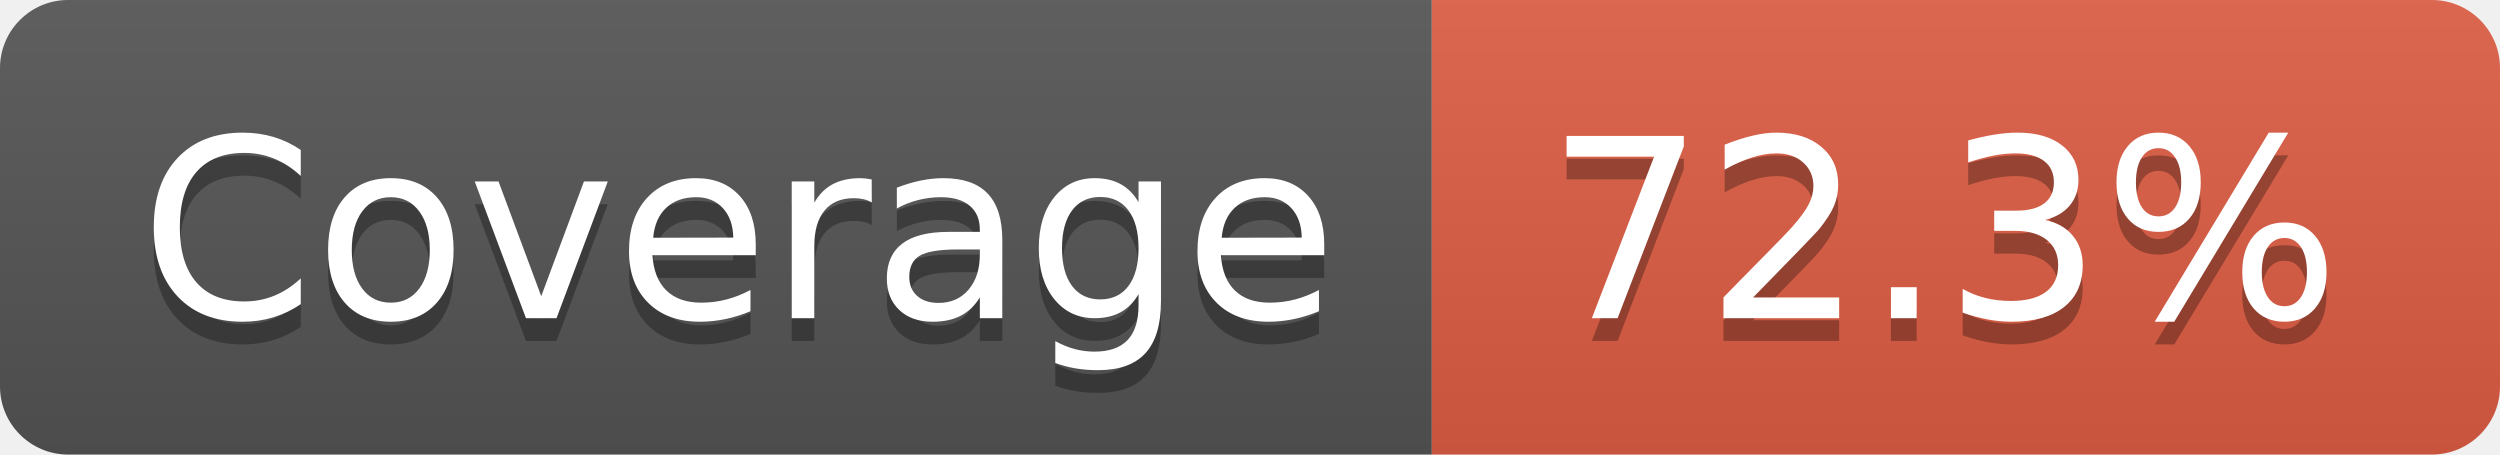
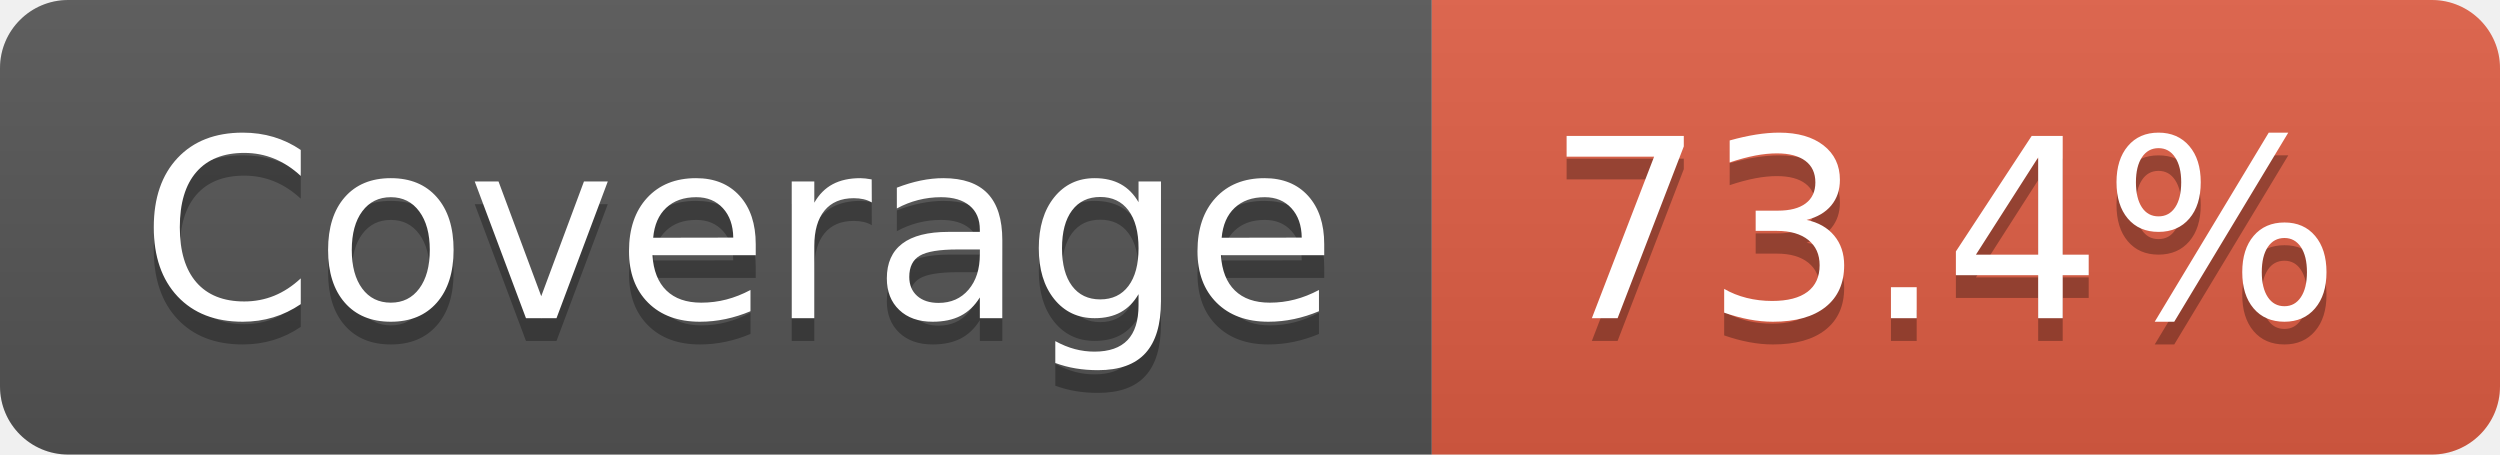
- <svg xmlns="http://www.w3.org/2000/svg" width="110" height="20" role="img" aria-label="Coverage: 72.3%">
+ <svg xmlns="http://www.w3.org/2000/svg" width="110" height="20" role="img" aria-label="Coverage: 73.4%">
  <linearGradient id="s" x2="0" y2="100%">
    <stop offset="0" stop-color="#bbb" stop-opacity=".1" />
    <stop offset="1" stop-opacity=".1" />
  </linearGradient>
  <clipPath id="r">
    <rect width="110" height="20" rx="3" fill="#fff" />
  </clipPath>
  <g clip-path="url(#r)">
    <rect width="63" height="20" fill="#555" />
    <rect x="63" width="47" height="20" fill="#e05d44" />
    <rect width="110" height="20" fill="url(#s)" />
  </g>
  <g fill="#fff" text-anchor="middle" font-family="Verdana,Geneva,DejaVu Sans,sans-serif" text-rendering="geometricPrecision" font-size="110">
    <text aria-hidden="true" x="325" y="150" fill="#010101" fill-opacity=".3" transform="scale(.1)" textLength="530">Coverage</text>
    <text x="325" y="140" transform="scale(.1)" fill="#fff" textLength="530">Coverage</text>
-     <text aria-hidden="true" x="855" y="150" fill="#010101" fill-opacity=".3" transform="scale(.1)" textLength="370">72.3%</text>
-     <text x="855" y="140" transform="scale(.1)" fill="#fff" textLength="370">72.3%</text>
+     <text aria-hidden="true" x="855" y="150" fill="#010101" fill-opacity=".3" transform="scale(.1)" textLength="370">73.4%</text>
+     <text x="855" y="140" transform="scale(.1)" fill="#fff" textLength="370">73.4%</text>
  </g>
</svg>
